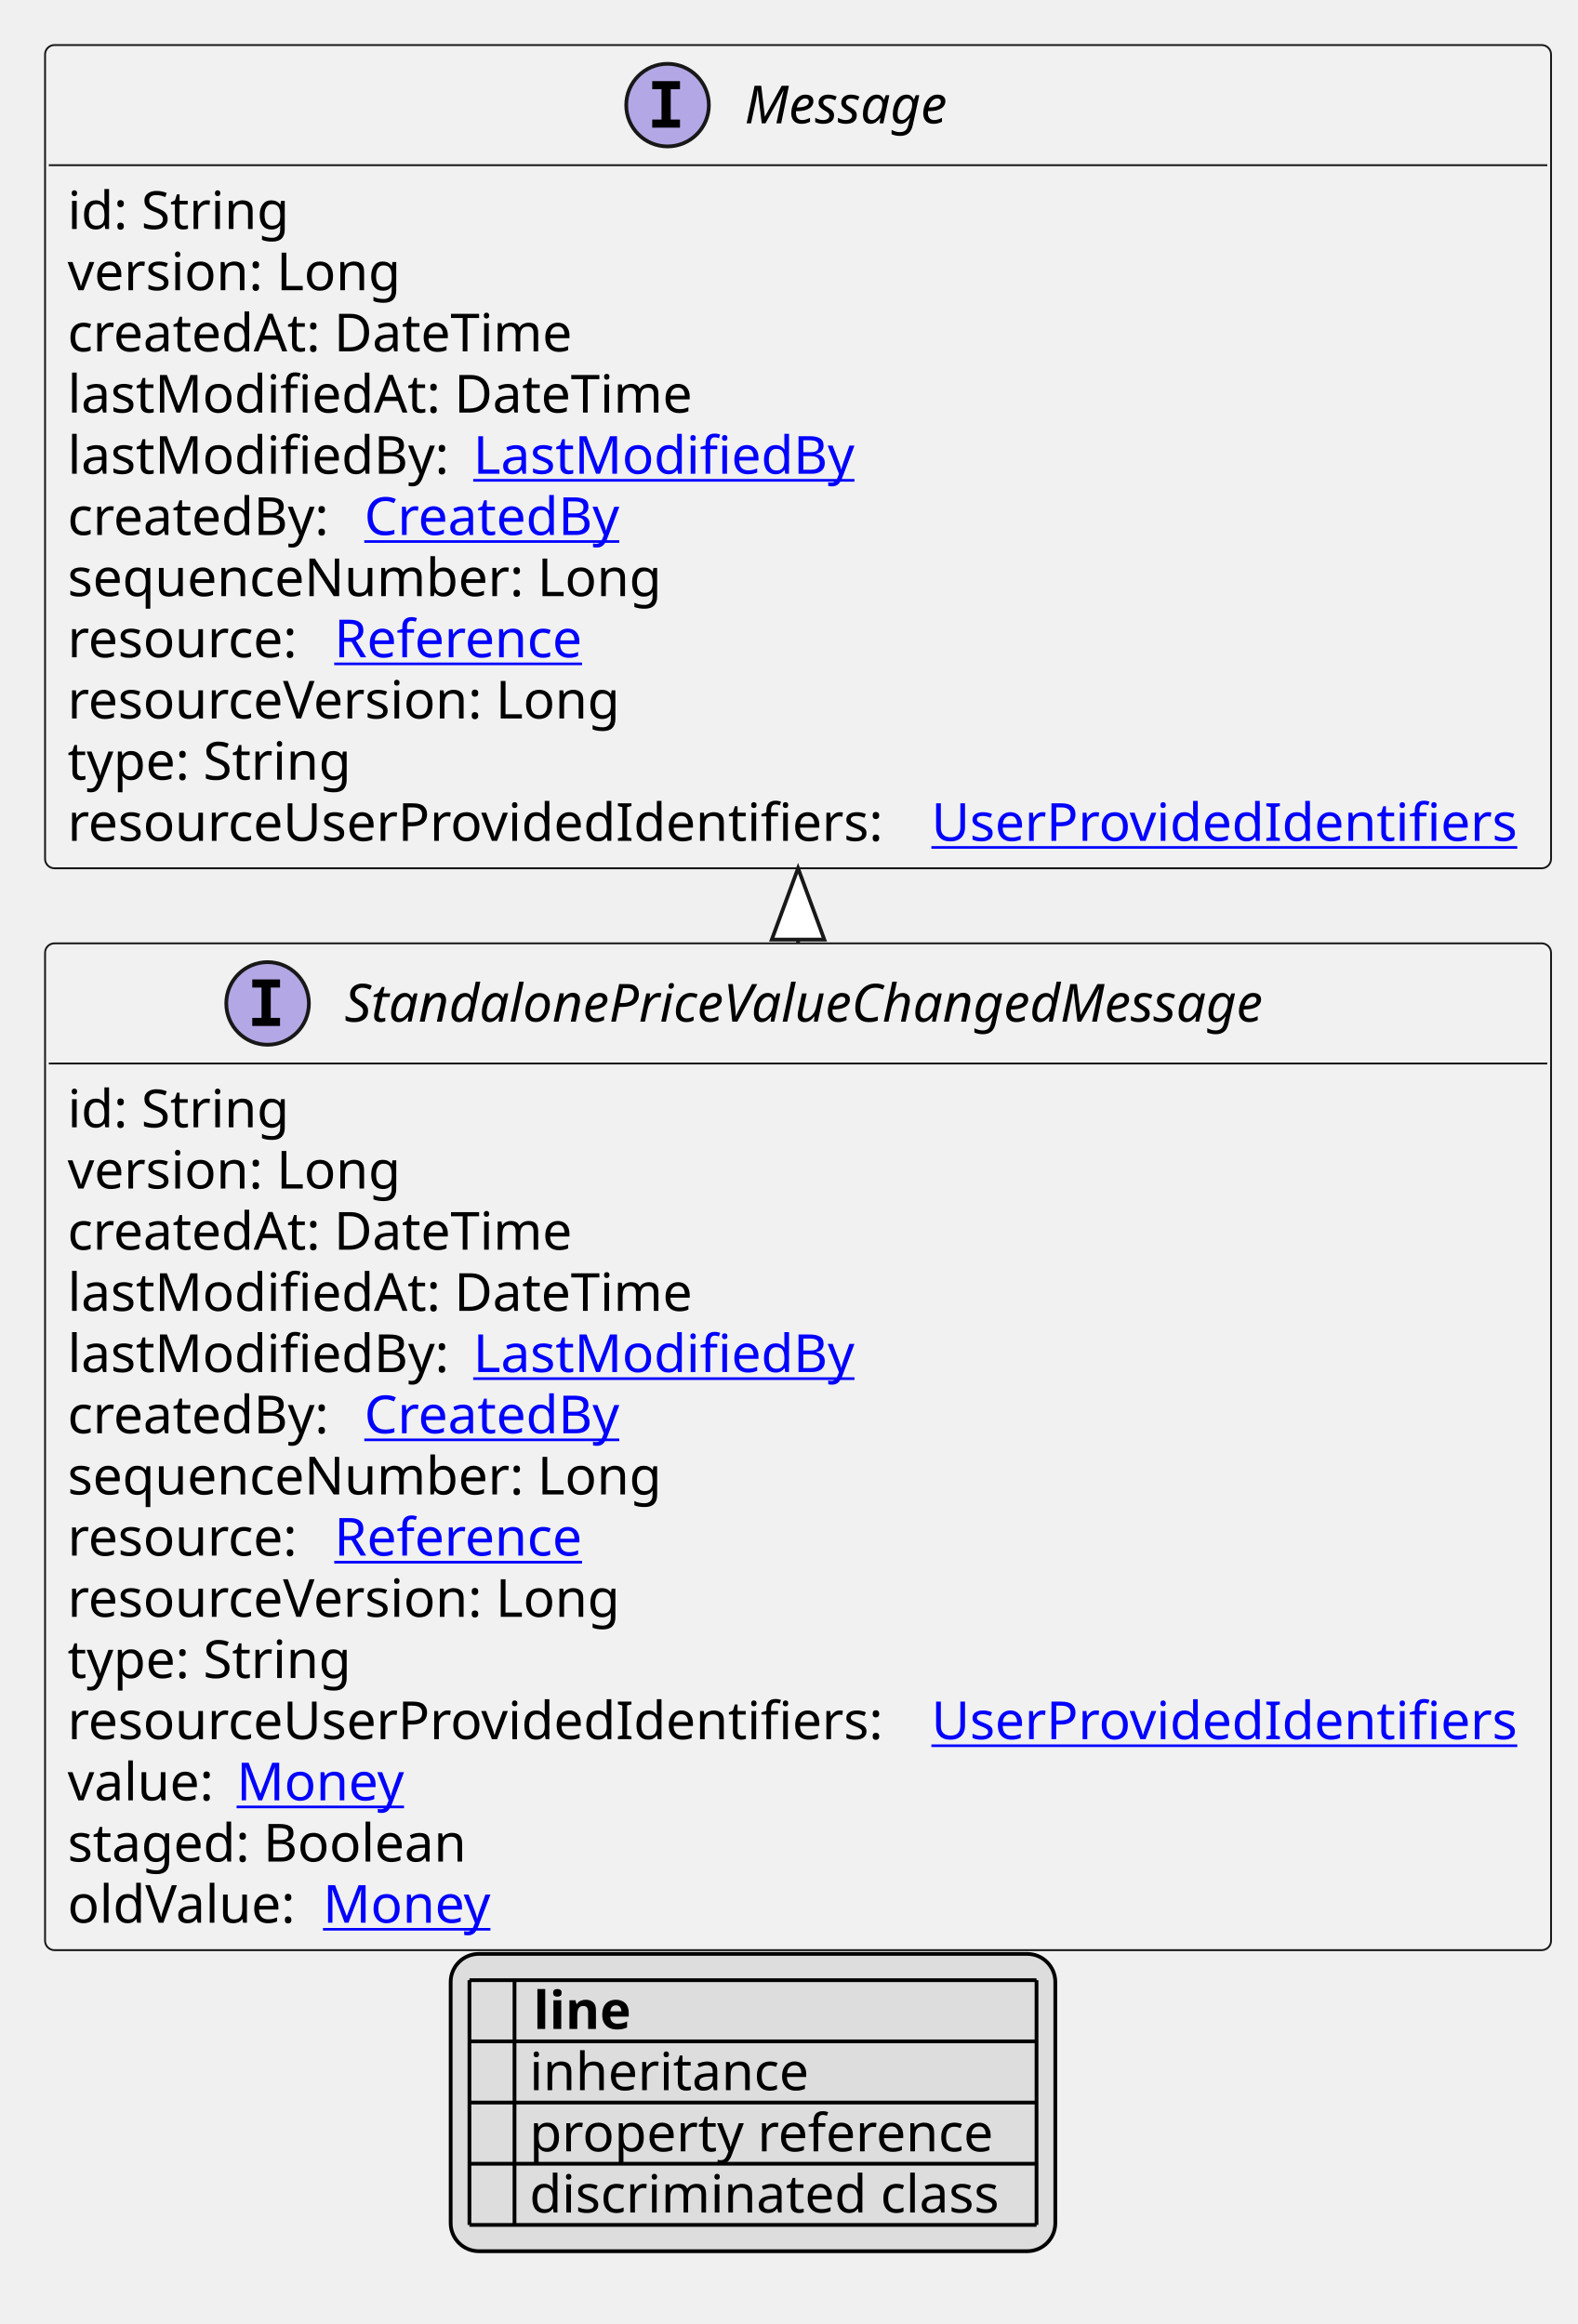
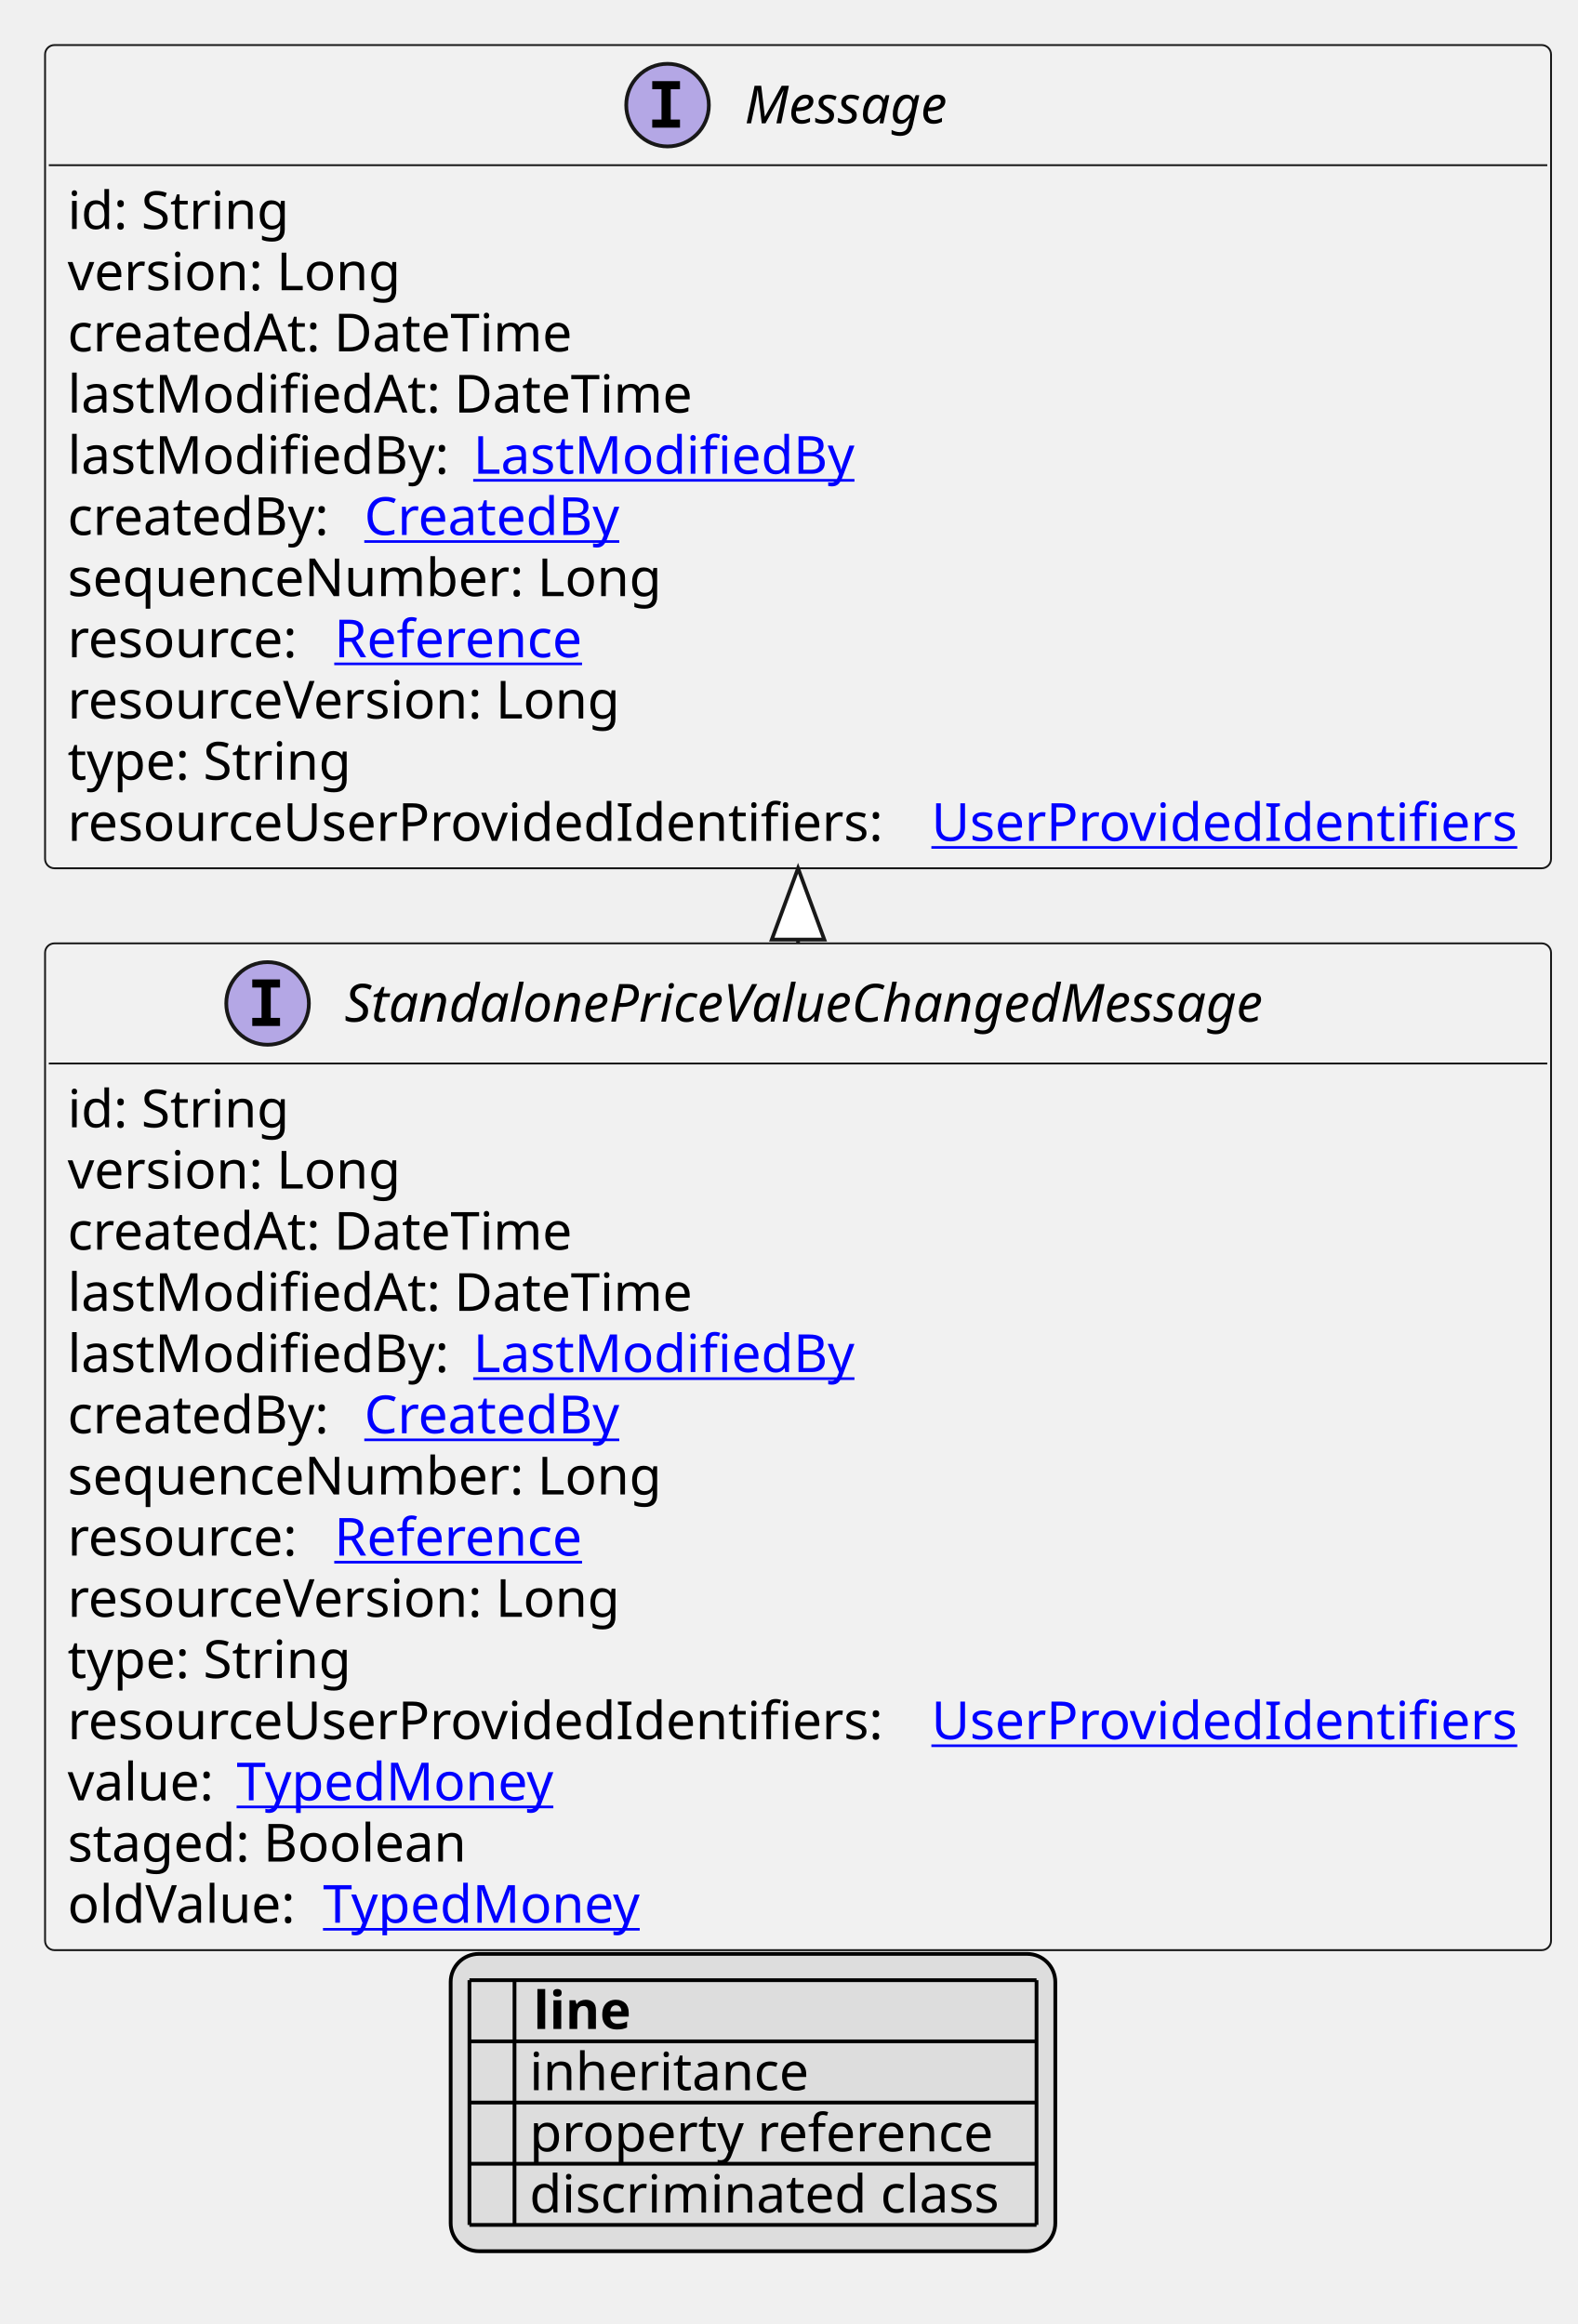
<svg xmlns="http://www.w3.org/2000/svg" xmlns:xlink="http://www.w3.org/1999/xlink" contentStyleType="text/css" height="619px" preserveAspectRatio="none" style="width:420px;height:619px;background:#FFFFFF;" version="1.1" viewBox="0 0 420 619" width="420px" zoomAndPan="magnify">
  <defs>
-     <filter height="1" id="b1p3cft231k07w0" width="1" x="0" y="0">
+     <filter height="1" id="bv4nq6s9dh6bo0" width="1" x="0" y="0">
      <feFlood flood-color="#000000" result="flood" />
      <feComposite in="SourceGraphic" in2="flood" operator="over" />
    </filter>
-     <filter height="1" id="b1p3cft231k07w1" width="1" x="0" y="0">
+     <filter height="1" id="bv4nq6s9dh6bo1" width="1" x="0" y="0">
      <feFlood flood-color="#008000" result="flood" />
      <feComposite in="SourceGraphic" in2="flood" operator="over" />
    </filter>
-     <filter height="1" id="b1p3cft231k07w2" width="1" x="0" y="0">
+     <filter height="1" id="bv4nq6s9dh6bo2" width="1" x="0" y="0">
      <feFlood flood-color="#0000FF" result="flood" />
      <feComposite in="SourceGraphic" in2="flood" operator="over" />
    </filter>
  </defs>
  <g>
    <a href="StandalonePriceValueChangedMessage.svg" target="_top" title="StandalonePriceValueChangedMessage.svg" xlink:actuate="onRequest" xlink:href="StandalonePriceValueChangedMessage.svg" xlink:show="new" xlink:title="StandalonePriceValueChangedMessage.svg" xlink:type="simple">
      <g id="elem_StandalonePriceValueChangedMessage">
        <rect codeLine="10" fill="#F1F1F1" height="268.156" id="StandalonePriceValueChangedMessage" rx="2.5" ry="2.5" style="stroke:#181818;stroke-width:0.5;" width="401" x="12" y="251.266" />
        <ellipse cx="71.25" cy="267.266" fill="#B4A7E5" rx="11" ry="11" style="stroke:#181818;stroke-width:1.0;" />
        <path d="M67.172,263.031 L67.172,260.875 L74.562,260.875 L74.562,263.031 L72.094,263.031 L72.094,271.109 L74.562,271.109 L74.562,273.266 L67.172,273.266 L67.172,271.109 L69.641,271.109 L69.641,263.031 L67.172,263.031 Z " fill="#000000" />
        <text fill="#000000" font-family="sans-serif" font-size="14" font-style="italic" lengthAdjust="spacing" textLength="274" x="91.75" y="272.112">StandalonePriceValueChangedMessage</text>
        <line style="stroke:#181818;stroke-width:0.5;" x1="13" x2="412" y1="283.266" y2="283.266" />
        <text fill="#000000" font-family="sans-serif" font-size="14" lengthAdjust="spacing" textLength="61" x="18" y="300.261">id: String</text>
        <text fill="#000000" font-family="sans-serif" font-size="14" lengthAdjust="spacing" textLength="93" x="18" y="316.558">version: Long</text>
        <text fill="#000000" font-family="sans-serif" font-size="14" lengthAdjust="spacing" textLength="143" x="18" y="332.854">createdAt: DateTime</text>
        <text fill="#000000" font-family="sans-serif" font-size="14" lengthAdjust="spacing" textLength="172" x="18" y="349.151">lastModifiedAt: DateTime</text>
        <text fill="#000000" font-family="sans-serif" font-size="14" lengthAdjust="spacing" textLength="104" x="18" y="365.448">lastModifiedBy:</text>
        <a href="LastModifiedBy.svg" target="_top" title="LastModifiedBy.svg" xlink:actuate="onRequest" xlink:href="LastModifiedBy.svg" xlink:show="new" xlink:title="LastModifiedBy.svg" xlink:type="simple">
          <text fill="#0000FF" font-family="sans-serif" font-size="14" lengthAdjust="spacing" text-decoration="underline" textLength="103" x="126" y="365.448">LastModifiedBy</text>
        </a>
        <text fill="#000000" font-family="sans-serif" font-size="14" lengthAdjust="spacing" textLength="75" x="18" y="381.745">createdBy:</text>
        <a href="CreatedBy.svg" target="_top" title="CreatedBy.svg" xlink:actuate="onRequest" xlink:href="CreatedBy.svg" xlink:show="new" xlink:title="CreatedBy.svg" xlink:type="simple">
          <text fill="#0000FF" font-family="sans-serif" font-size="14" lengthAdjust="spacing" text-decoration="underline" textLength="72" x="97" y="381.745">CreatedBy</text>
        </a>
        <text fill="#000000" font-family="sans-serif" font-size="14" lengthAdjust="spacing" textLength="168" x="18" y="398.042">sequenceNumber: Long</text>
        <text fill="#000000" font-family="sans-serif" font-size="14" lengthAdjust="spacing" textLength="67" x="18" y="414.339">resource:</text>
        <a href="Reference.svg" target="_top" title="Reference.svg" xlink:actuate="onRequest" xlink:href="Reference.svg" xlink:show="new" xlink:title="Reference.svg" xlink:type="simple">
          <text fill="#0000FF" font-family="sans-serif" font-size="14" lengthAdjust="spacing" text-decoration="underline" textLength="72" x="89" y="414.339">Reference</text>
        </a>
        <text fill="#000000" font-family="sans-serif" font-size="14" lengthAdjust="spacing" textLength="157" x="18" y="430.636">resourceVersion: Long</text>
        <text fill="#000000" font-family="sans-serif" font-size="14" lengthAdjust="spacing" textLength="79" x="18" y="446.933">type: String</text>
        <text fill="#000000" font-family="sans-serif" font-size="14" lengthAdjust="spacing" textLength="226" x="18" y="463.229">resourceUserProvidedIdentifiers:</text>
        <a href="UserProvidedIdentifiers.svg" target="_top" title="UserProvidedIdentifiers.svg" xlink:actuate="onRequest" xlink:href="UserProvidedIdentifiers.svg" xlink:show="new" xlink:title="UserProvidedIdentifiers.svg" xlink:type="simple">
          <text fill="#0000FF" font-family="sans-serif" font-size="14" lengthAdjust="spacing" text-decoration="underline" textLength="159" x="248" y="463.229">UserProvidedIdentifiers</text>
        </a>
        <text fill="#000000" font-family="sans-serif" font-size="14" lengthAdjust="spacing" textLength="41" x="18" y="479.526">value:</text>
-         <a href="Money.svg" target="_top" title="Money.svg" xlink:actuate="onRequest" xlink:href="Money.svg" xlink:show="new" xlink:title="Money.svg" xlink:type="simple">
-           <text fill="#0000FF" font-family="sans-serif" font-size="14" lengthAdjust="spacing" text-decoration="underline" textLength="46" x="63" y="479.526">Money</text>
+         <a href="TypedMoney.svg" target="_top" title="TypedMoney.svg" xlink:actuate="onRequest" xlink:href="TypedMoney.svg" xlink:show="new" xlink:title="TypedMoney.svg" xlink:type="simple">
+           <text fill="#0000FF" font-family="sans-serif" font-size="14" lengthAdjust="spacing" text-decoration="underline" textLength="89" x="63" y="479.526">TypedMoney</text>
        </a>
        <text fill="#000000" font-family="sans-serif" font-size="14" lengthAdjust="spacing" textLength="114" x="18" y="495.823">staged: Boolean</text>
        <text fill="#000000" font-family="sans-serif" font-size="14" lengthAdjust="spacing" textLength="64" x="18" y="512.12">oldValue:</text>
-         <a href="Money.svg" target="_top" title="Money.svg" xlink:actuate="onRequest" xlink:href="Money.svg" xlink:show="new" xlink:title="Money.svg" xlink:type="simple">
-           <text fill="#0000FF" font-family="sans-serif" font-size="14" lengthAdjust="spacing" text-decoration="underline" textLength="46" x="86" y="512.12">Money</text>
+         <a href="TypedMoney.svg" target="_top" title="TypedMoney.svg" xlink:actuate="onRequest" xlink:href="TypedMoney.svg" xlink:show="new" xlink:title="TypedMoney.svg" xlink:type="simple">
+           <text fill="#0000FF" font-family="sans-serif" font-size="14" lengthAdjust="spacing" text-decoration="underline" textLength="89" x="86" y="512.12">TypedMoney</text>
        </a>
      </g>
    </a>
    <a href="Message.svg" target="_top" title="Message.svg" xlink:actuate="onRequest" xlink:href="Message.svg" xlink:show="new" xlink:title="Message.svg" xlink:type="simple">
      <g id="elem_Message">
        <rect codeLine="26" fill="#F1F1F1" height="219.266" id="Message" rx="2.5" ry="2.5" style="stroke:#181818;stroke-width:0.5;" width="401" x="12" y="12" />
        <ellipse cx="177.75" cy="28" fill="#B4A7E5" rx="11" ry="11" style="stroke:#181818;stroke-width:1.0;" />
        <path d="M173.672,23.766 L173.672,21.609 L181.062,21.609 L181.062,23.766 L178.594,23.766 L178.594,31.844 L181.062,31.844 L181.062,34 L173.672,34 L173.672,31.844 L176.141,31.844 L176.141,23.766 L173.672,23.766 Z " fill="#000000" />
        <text fill="#000000" font-family="sans-serif" font-size="14" font-style="italic" lengthAdjust="spacing" textLength="61" x="198.25" y="32.847">Message</text>
        <line style="stroke:#181818;stroke-width:0.5;" x1="13" x2="412" y1="44" y2="44" />
        <text fill="#000000" font-family="sans-serif" font-size="14" lengthAdjust="spacing" textLength="61" x="18" y="60.995">id: String</text>
        <text fill="#000000" font-family="sans-serif" font-size="14" lengthAdjust="spacing" textLength="93" x="18" y="77.292">version: Long</text>
        <text fill="#000000" font-family="sans-serif" font-size="14" lengthAdjust="spacing" textLength="143" x="18" y="93.589">createdAt: DateTime</text>
        <text fill="#000000" font-family="sans-serif" font-size="14" lengthAdjust="spacing" textLength="172" x="18" y="109.886">lastModifiedAt: DateTime</text>
        <text fill="#000000" font-family="sans-serif" font-size="14" lengthAdjust="spacing" textLength="104" x="18" y="126.183">lastModifiedBy:</text>
        <a href="LastModifiedBy.svg" target="_top" title="LastModifiedBy.svg" xlink:actuate="onRequest" xlink:href="LastModifiedBy.svg" xlink:show="new" xlink:title="LastModifiedBy.svg" xlink:type="simple">
          <text fill="#0000FF" font-family="sans-serif" font-size="14" lengthAdjust="spacing" text-decoration="underline" textLength="103" x="126" y="126.183">LastModifiedBy</text>
        </a>
        <text fill="#000000" font-family="sans-serif" font-size="14" lengthAdjust="spacing" textLength="75" x="18" y="142.48">createdBy:</text>
        <a href="CreatedBy.svg" target="_top" title="CreatedBy.svg" xlink:actuate="onRequest" xlink:href="CreatedBy.svg" xlink:show="new" xlink:title="CreatedBy.svg" xlink:type="simple">
          <text fill="#0000FF" font-family="sans-serif" font-size="14" lengthAdjust="spacing" text-decoration="underline" textLength="72" x="97" y="142.48">CreatedBy</text>
        </a>
        <text fill="#000000" font-family="sans-serif" font-size="14" lengthAdjust="spacing" textLength="168" x="18" y="158.776">sequenceNumber: Long</text>
        <text fill="#000000" font-family="sans-serif" font-size="14" lengthAdjust="spacing" textLength="67" x="18" y="175.073">resource:</text>
        <a href="Reference.svg" target="_top" title="Reference.svg" xlink:actuate="onRequest" xlink:href="Reference.svg" xlink:show="new" xlink:title="Reference.svg" xlink:type="simple">
          <text fill="#0000FF" font-family="sans-serif" font-size="14" lengthAdjust="spacing" text-decoration="underline" textLength="72" x="89" y="175.073">Reference</text>
        </a>
        <text fill="#000000" font-family="sans-serif" font-size="14" lengthAdjust="spacing" textLength="157" x="18" y="191.37">resourceVersion: Long</text>
        <text fill="#000000" font-family="sans-serif" font-size="14" lengthAdjust="spacing" textLength="79" x="18" y="207.667">type: String</text>
        <text fill="#000000" font-family="sans-serif" font-size="14" lengthAdjust="spacing" textLength="226" x="18" y="223.964">resourceUserProvidedIdentifiers:</text>
        <a href="UserProvidedIdentifiers.svg" target="_top" title="UserProvidedIdentifiers.svg" xlink:actuate="onRequest" xlink:href="UserProvidedIdentifiers.svg" xlink:show="new" xlink:title="UserProvidedIdentifiers.svg" xlink:type="simple">
          <text fill="#0000FF" font-family="sans-serif" font-size="14" lengthAdjust="spacing" text-decoration="underline" textLength="159" x="248" y="223.964">UserProvidedIdentifiers</text>
        </a>
      </g>
    </a>
    <line style="stroke:#181818;stroke-width:1.0;" x1="212.5" x2="212.5" y1="231.266" y2="251.266" />
    <polygon fill="#FFFFFF" points="212.5,231.266,205.5,250.266,219.5,250.266,212.5,231.266" style="stroke:#181818;stroke-width:1.0;" />
    <rect fill="#DDDDDD" height="79.188" id="_legend" rx="7.5" ry="7.5" style="stroke:#000000;stroke-width:1.0;" width="161" x="120" y="520.422" />
    <text fill="#000000" font-family="sans-serif" font-size="14" font-weight="bold" lengthAdjust="spacing" textLength="5" x="125" y="540.417"> </text>
    <text fill="#000000" font-family="sans-serif" font-size="14" font-weight="bold" lengthAdjust="spacing" textLength="28" x="142" y="540.417">line</text>
-     <text fill="#000000" filter="url(#b1p3cft231k07w0)" font-family="sans-serif" font-size="14" lengthAdjust="spacing" textLength="12" x="125" y="556.714">   </text>
+     <text fill="#000000" filter="url(#bv4nq6s9dh6bo0)" font-family="sans-serif" font-size="14" lengthAdjust="spacing" textLength="12" x="125" y="556.714">   </text>
    <text fill="#000000" font-family="sans-serif" font-size="14" lengthAdjust="spacing" textLength="77" x="141" y="556.714">inheritance</text>
-     <text fill="#000000" filter="url(#b1p3cft231k07w1)" font-family="sans-serif" font-size="14" lengthAdjust="spacing" textLength="12" x="125" y="573.011">   </text>
+     <text fill="#000000" filter="url(#bv4nq6s9dh6bo1)" font-family="sans-serif" font-size="14" lengthAdjust="spacing" textLength="12" x="125" y="573.011">   </text>
    <text fill="#000000" font-family="sans-serif" font-size="14" lengthAdjust="spacing" textLength="129" x="141" y="573.011">property reference</text>
-     <text fill="#000000" filter="url(#b1p3cft231k07w2)" font-family="sans-serif" font-size="14" lengthAdjust="spacing" textLength="12" x="125" y="589.308">   </text>
+     <text fill="#000000" filter="url(#bv4nq6s9dh6bo2)" font-family="sans-serif" font-size="14" lengthAdjust="spacing" textLength="12" x="125" y="589.308">   </text>
    <text fill="#000000" font-family="sans-serif" font-size="14" lengthAdjust="spacing" textLength="131" x="141" y="589.308">discriminated class</text>
    <line style="stroke:#000000;stroke-width:1.0;" x1="125" x2="276" y1="527.422" y2="527.422" />
    <line style="stroke:#000000;stroke-width:1.0;" x1="125" x2="276" y1="543.719" y2="543.719" />
    <line style="stroke:#000000;stroke-width:1.0;" x1="125" x2="276" y1="560.016" y2="560.016" />
    <line style="stroke:#000000;stroke-width:1.0;" x1="125" x2="276" y1="576.312" y2="576.312" />
    <line style="stroke:#000000;stroke-width:1.0;" x1="125" x2="276" y1="592.609" y2="592.609" />
    <line style="stroke:#000000;stroke-width:1.0;" x1="125" x2="125" y1="527.422" y2="592.609" />
    <line style="stroke:#000000;stroke-width:1.0;" x1="137" x2="137" y1="527.422" y2="592.609" />
    <line style="stroke:#000000;stroke-width:1.0;" x1="276" x2="276" y1="527.422" y2="592.609" />
  </g>
</svg>
